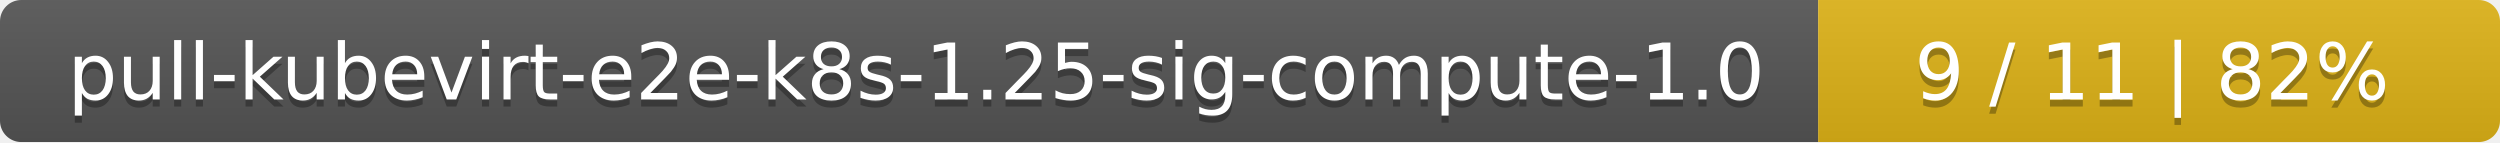
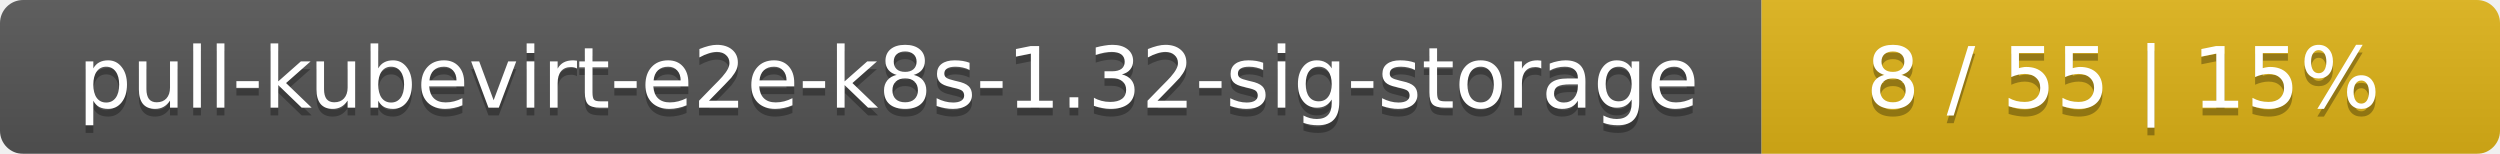
- <svg xmlns="http://www.w3.org/2000/svg" width="352" height="20">
+ <svg xmlns="http://www.w3.org/2000/svg" width="325" height="20">
  <linearGradient id="smooth" x2="0" y2="100%">
    <stop offset="0" stop-color="#bbb" stop-opacity=".1" />
    <stop offset="1" stop-opacity=".1" />
  </linearGradient>
  <mask id="round">
-     <rect width="352" height="20" rx="3" fill="#fff" />
+     <rect width="325" height="20" rx="3" fill="#fff" />
  </mask>
  <g mask="url(#round)">
-     <rect width="256" height="20" fill="#555" />
-     <rect x="256" width="96" height="20" fill="#dfb317" />
-     <rect width="352" height="20" fill="url(#smooth)" />
+     <rect width="229" height="20" fill="#555" />
+     <rect x="229" width="96" height="20" fill="#dfb317" />
+     <rect width="325" height="20" fill="url(#smooth)" />
  </g>
  <g fill="#fff" text-anchor="middle" font-family="DejaVu Sans,Verdana,Geneva,sans-serif" font-size="11">
-     <text x="129" y="15" fill="#010101" fill-opacity=".3">pull-kubevirt-e2e-k8s-1.25-sig-compute-1.0</text>
-     <text x="129" y="14">pull-kubevirt-e2e-k8s-1.25-sig-compute-1.0</text>
-     <text x="303" y="15" fill="#010101" fill-opacity=".3">9 / 11    |    82%</text>
-     <text x="303" y="14">9 / 11    |    82%</text>
+     <text x="115.5" y="15" fill="#010101" fill-opacity=".3">pull-kubevirt-e2e-k8s-1.32-sig-storage</text>
+     <text x="115.5" y="14">pull-kubevirt-e2e-k8s-1.32-sig-storage</text>
+     <text x="276" y="15" fill="#010101" fill-opacity=".3">8 / 55    |    15%</text>
+     <text x="276" y="14">8 / 55    |    15%</text>
  </g>
</svg>
